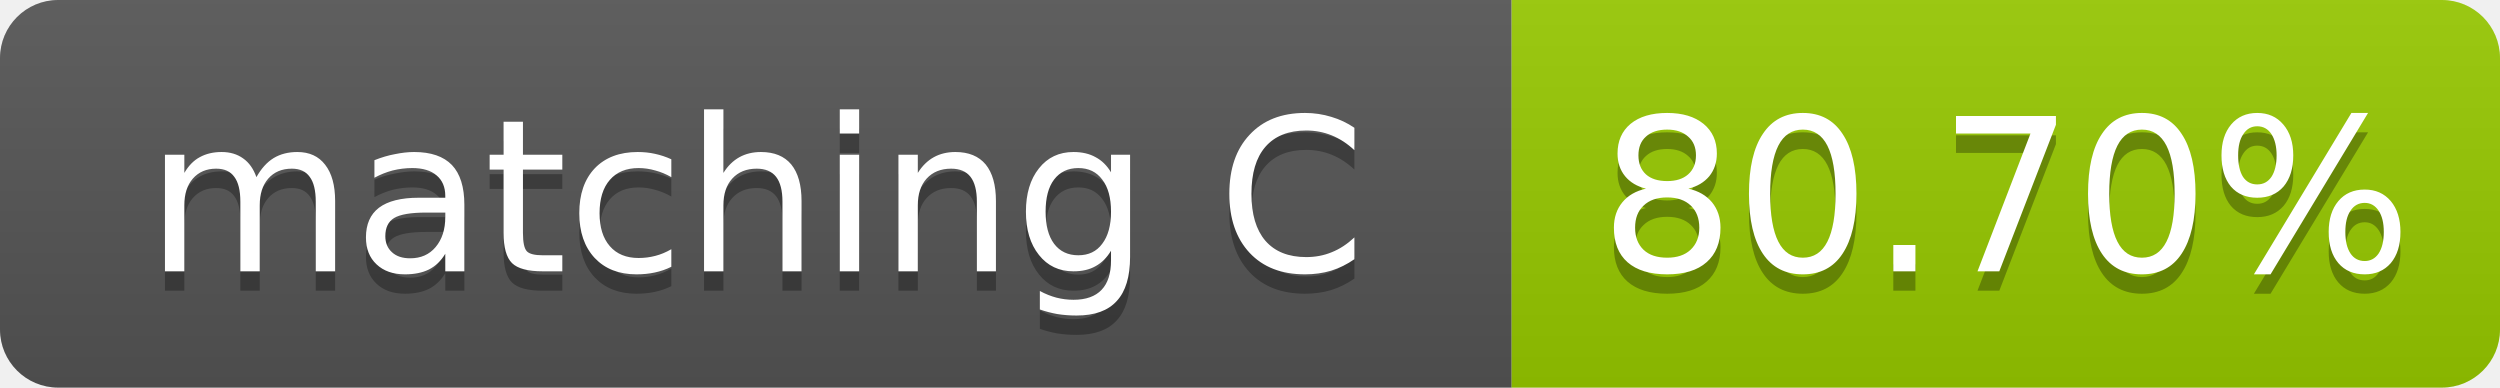
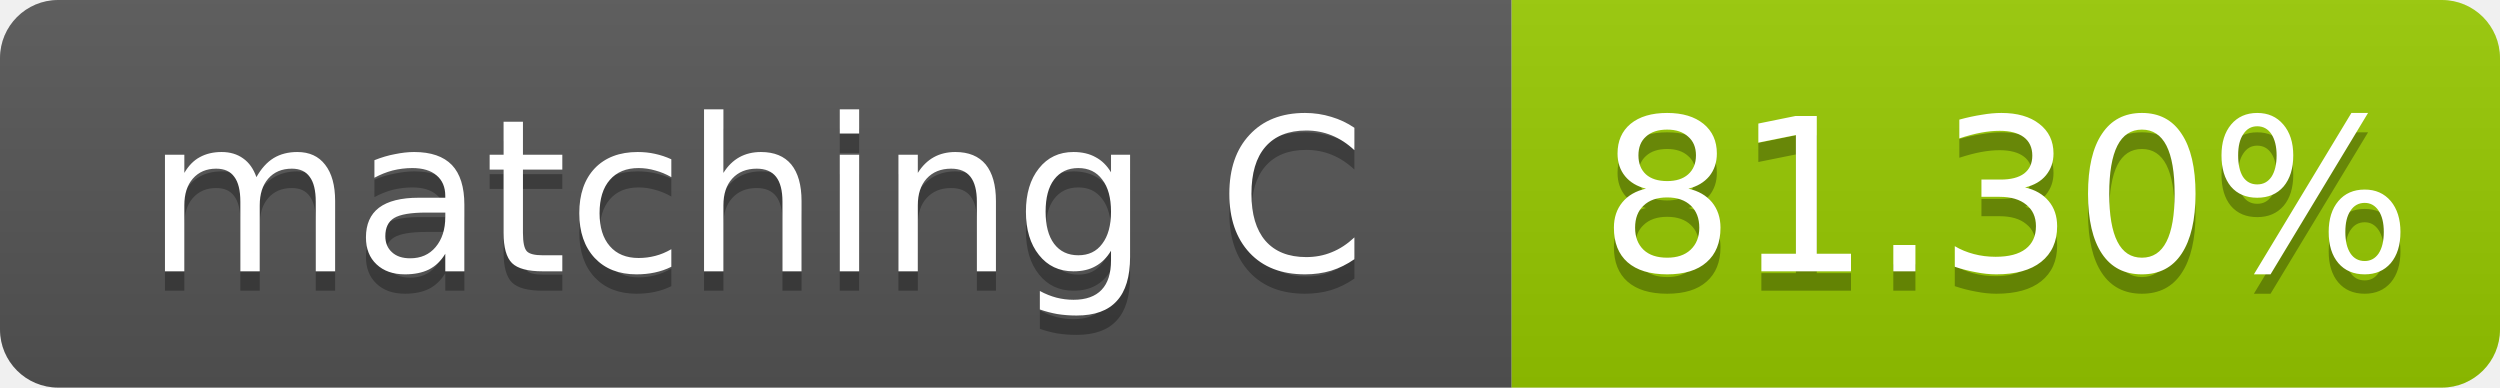
- <svg xmlns="http://www.w3.org/2000/svg" width="129" height="20" role="img" aria-label="matching C: 80.70%">
+ <svg xmlns="http://www.w3.org/2000/svg" width="129" height="20" role="img" aria-label="matching C: 81.30%">
  <linearGradient id="s" x2="0" y2="100%">
    <stop offset="0" stop-color="#bbb" stop-opacity=".1" />
    <stop offset="1" stop-opacity=".1" />
  </linearGradient>
  <clipPath id="r">
    <rect width="129" height="20" rx="3" fill="#fff" />
  </clipPath>
  <g clip-path="url(#r)">
    <rect width="78" height="20" fill="#555" />
    <rect x="78" width="51" height="20" fill="#97ca00" />
    <rect width="129" height="20" fill="url(#s)" />
  </g>
  <g fill="#fff" text-anchor="middle" font-family="Verdana,Geneva,DejaVu Sans,sans-serif" font-size="11">
    <text x="39.0" y="15" fill="#010101" fill-opacity=".3">matching C</text>
    <text x="39.0" y="14">matching C</text>
-     <text x="103.5" y="15" fill="#010101" fill-opacity=".3">80.70%</text>
-     <text x="103.5" y="14">80.70%</text>
+     <text x="103.5" y="15" fill="#010101" fill-opacity=".3">81.30%</text>
+     <text x="103.5" y="14">81.30%</text>
  </g>
</svg>
